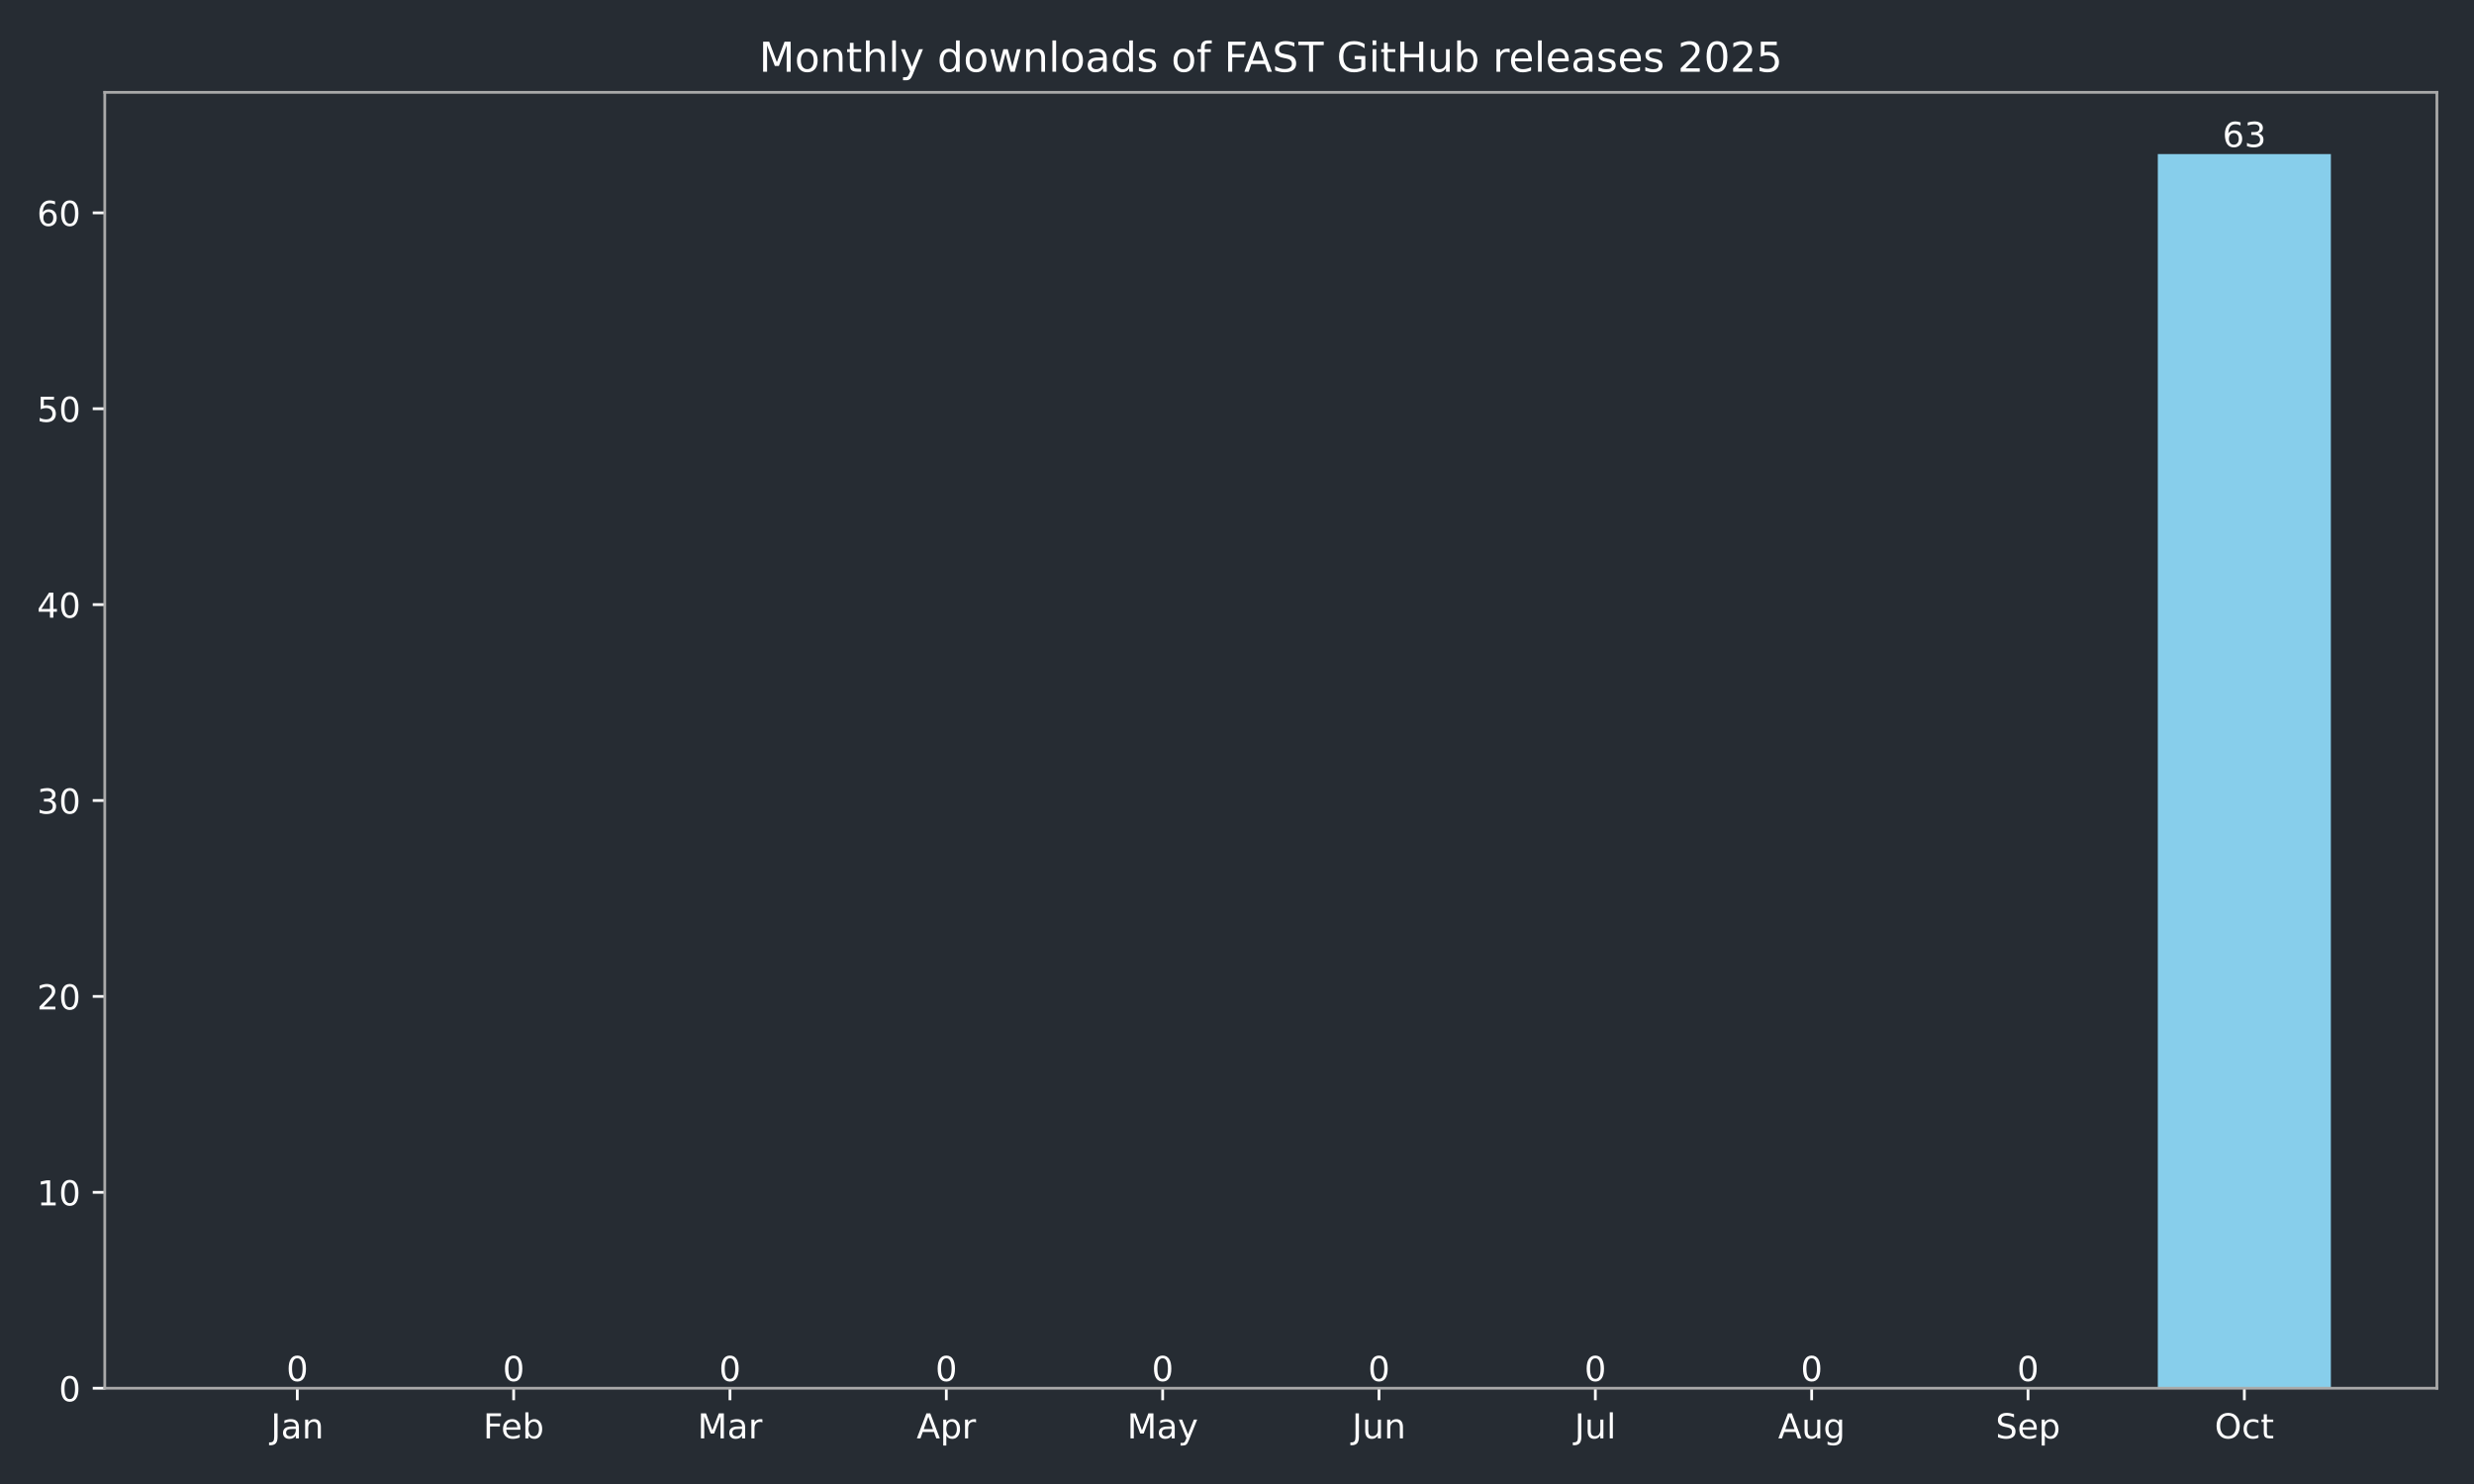
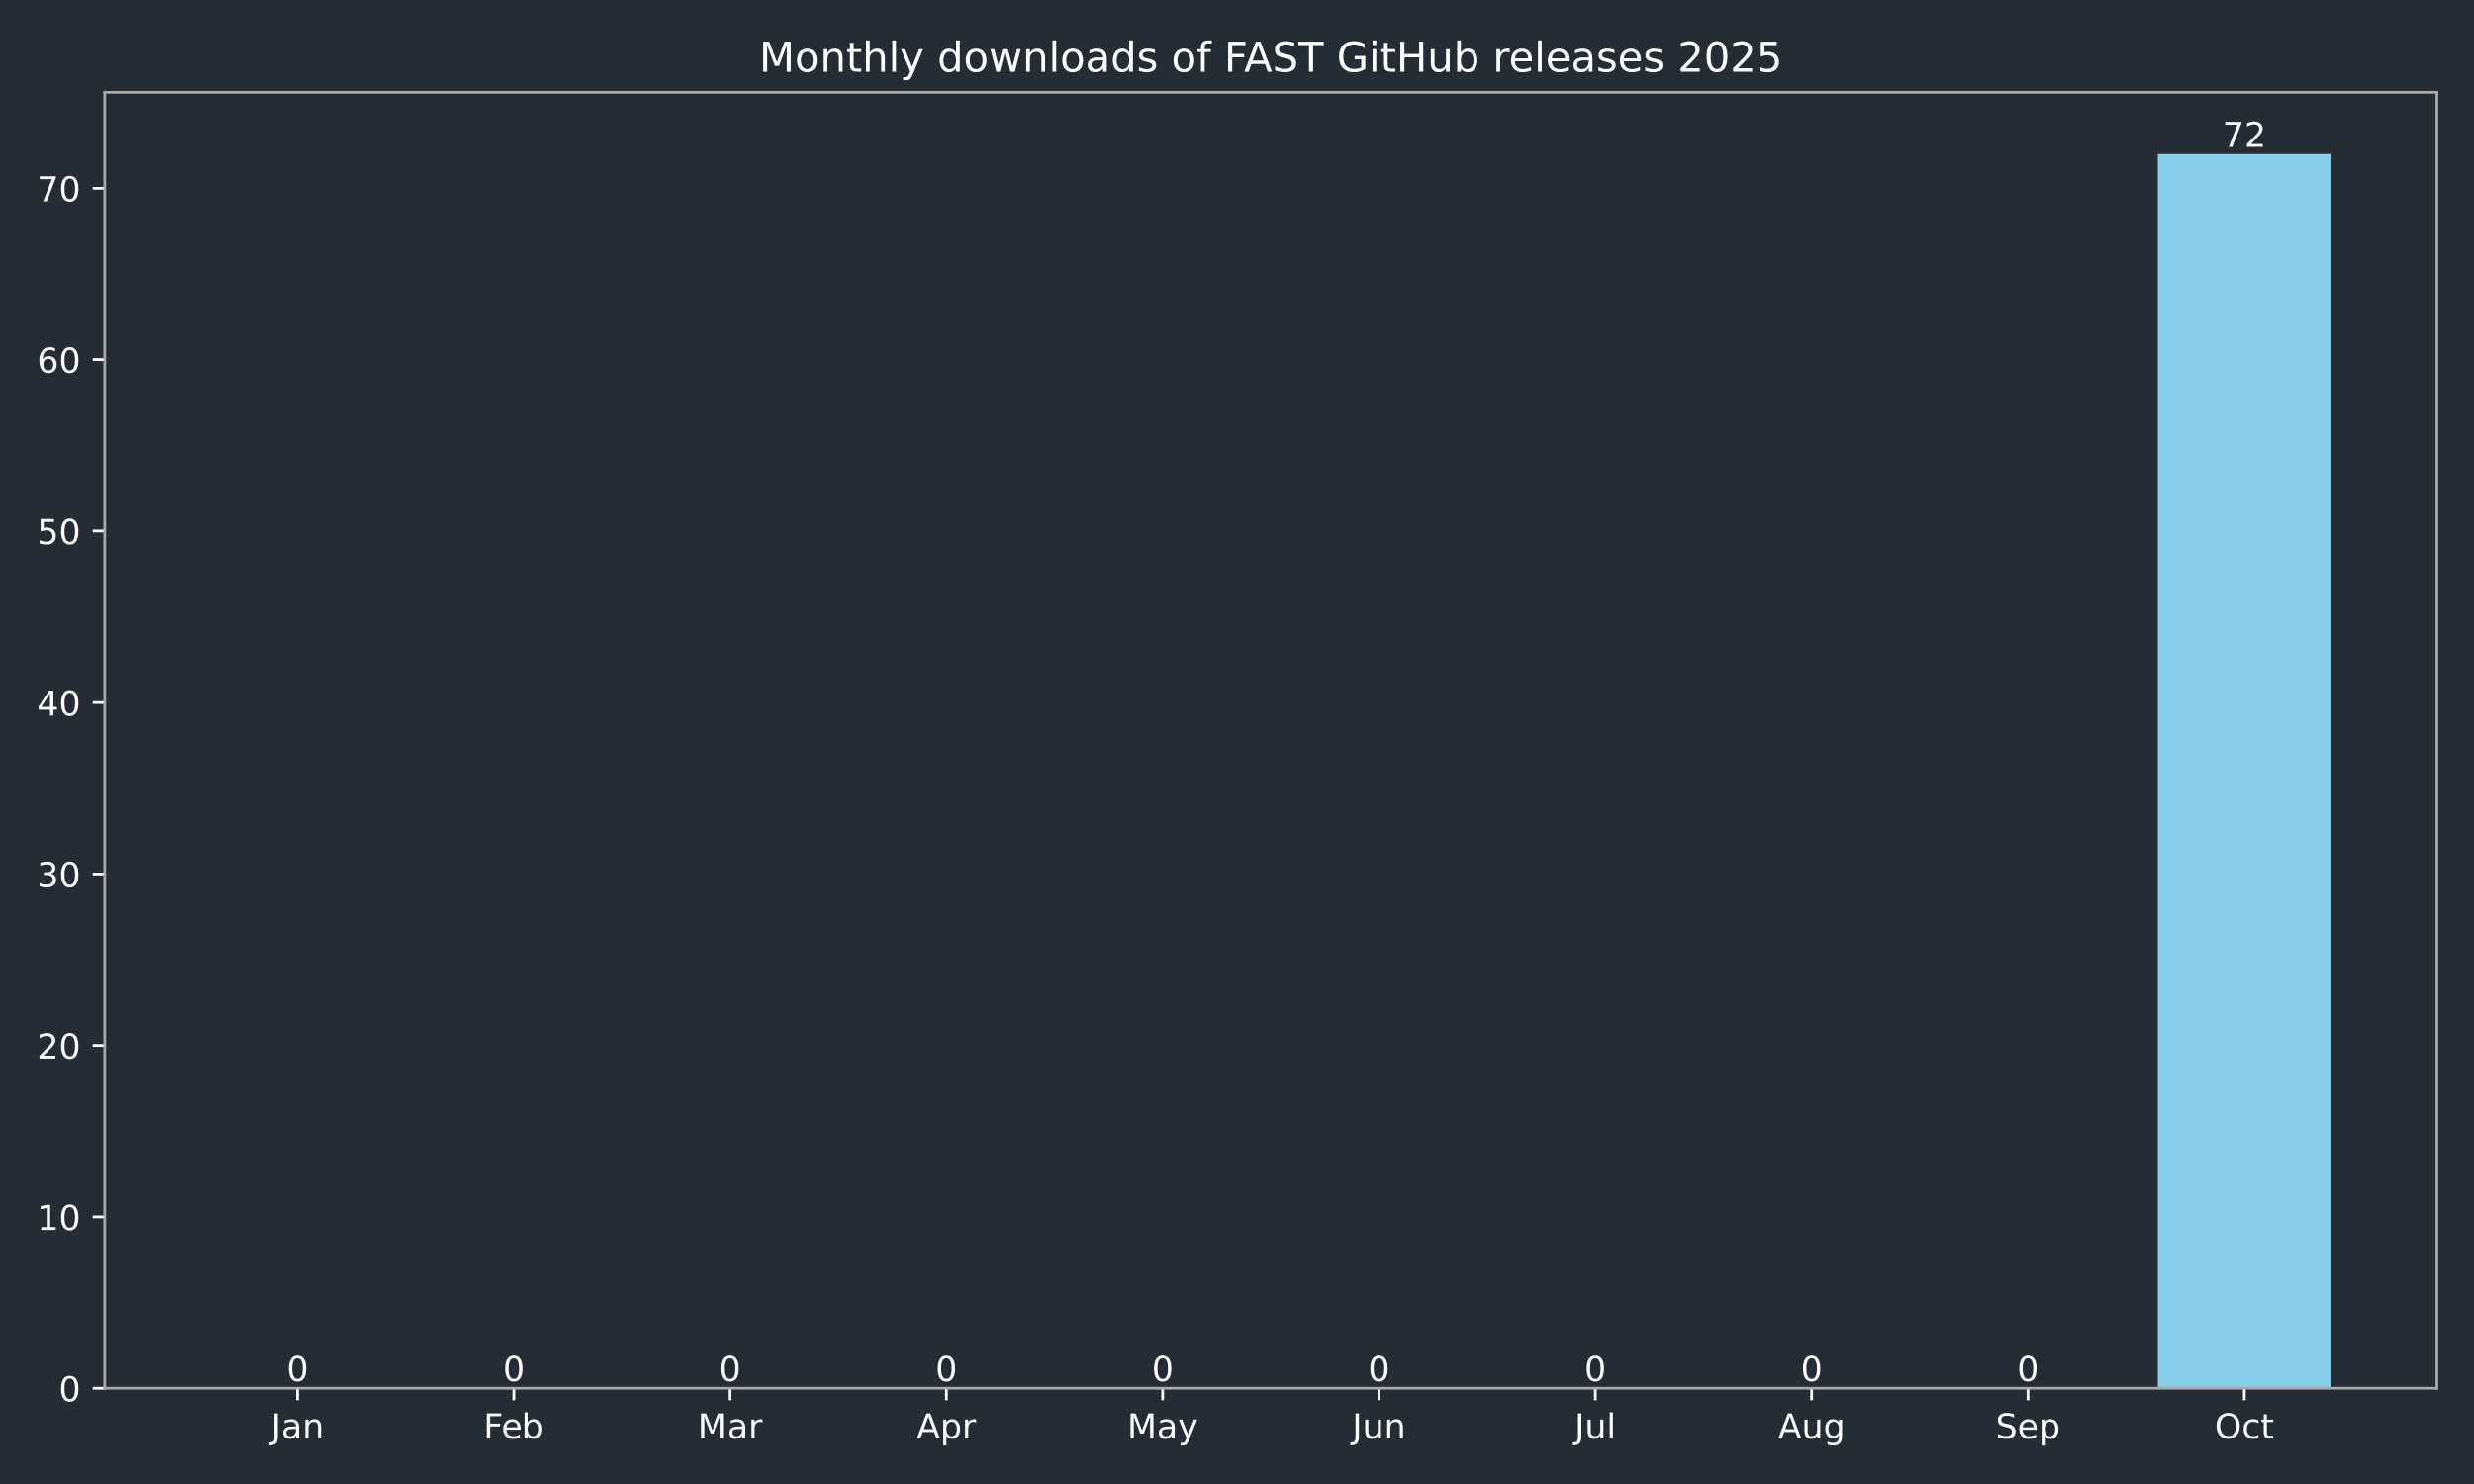
<svg xmlns="http://www.w3.org/2000/svg" xmlns:xlink="http://www.w3.org/1999/xlink" width="720pt" height="432pt" viewBox="0 0 720 432" version="1.1">
  <defs>
    <style type="text/css">*{stroke-linejoin: round; stroke-linecap: butt}</style>
  </defs>
  <g id="figure_1">
    <g id="patch_1">
      <path d="M 0 432  L 720 432  L 720 0  L 0 0  z " style="fill: #262c33" />
    </g>
    <g id="axes_1">
      <g id="patch_2">
        <path d="M 30.49 404.12  L 709.2 404.12  L 709.2 26.88  L 30.49 26.88  z " style="fill: #262c33" />
      </g>
      <g id="patch_3">
-         <path d="M 61.34 404.12  L 111.709 404.12  L 111.709 404.12  L 61.34 404.12  z " clip-path="url(#p7cb3ca4238)" style="fill: #87ceeb" />
+         <path d="M 61.34 404.12  L 111.709 404.12  L 111.709 404.12  L 61.34 404.12  z " clip-path="url(#p414957e534)" style="fill: #87ceeb" />
      </g>
      <g id="patch_4">
-         <path d="M 124.301 404.12  L 174.669 404.12  L 174.669 404.12  L 124.301 404.12  z " clip-path="url(#p7cb3ca4238)" style="fill: #87ceeb" />
+         <path d="M 124.301 404.12  L 174.669 404.12  L 174.669 404.12  L 124.301 404.12  z " clip-path="url(#p414957e534)" style="fill: #87ceeb" />
      </g>
      <g id="patch_5">
-         <path d="M 187.261 404.12  L 237.629 404.12  L 237.629 404.12  L 187.261 404.12  z " clip-path="url(#p7cb3ca4238)" style="fill: #87ceeb" />
+         <path d="M 187.261 404.12  L 237.629 404.12  L 237.629 404.12  L 187.261 404.12  z " clip-path="url(#p414957e534)" style="fill: #87ceeb" />
      </g>
      <g id="patch_6">
-         <path d="M 250.221 404.12  L 300.589 404.12  L 300.589 404.12  L 250.221 404.12  z " clip-path="url(#p7cb3ca4238)" style="fill: #87ceeb" />
+         <path d="M 250.221 404.12  L 300.589 404.12  L 300.589 404.12  L 250.221 404.12  z " clip-path="url(#p414957e534)" style="fill: #87ceeb" />
      </g>
      <g id="patch_7">
-         <path d="M 313.181 404.12  L 363.549 404.12  L 363.549 404.12  L 313.181 404.12  z " clip-path="url(#p7cb3ca4238)" style="fill: #87ceeb" />
+         <path d="M 313.181 404.12  L 363.549 404.12  L 363.549 404.12  L 313.181 404.12  z " clip-path="url(#p414957e534)" style="fill: #87ceeb" />
      </g>
      <g id="patch_8">
-         <path d="M 376.141 404.12  L 426.509 404.12  L 426.509 404.12  L 376.141 404.12  z " clip-path="url(#p7cb3ca4238)" style="fill: #87ceeb" />
+         <path d="M 376.141 404.12  L 426.509 404.12  L 426.509 404.12  L 376.141 404.12  z " clip-path="url(#p414957e534)" style="fill: #87ceeb" />
      </g>
      <g id="patch_9">
-         <path d="M 439.101 404.12  L 489.469 404.12  L 489.469 404.12  L 439.101 404.12  z " clip-path="url(#p7cb3ca4238)" style="fill: #87ceeb" />
+         <path d="M 439.101 404.12  L 489.469 404.12  L 489.469 404.12  L 439.101 404.12  z " clip-path="url(#p414957e534)" style="fill: #87ceeb" />
      </g>
      <g id="patch_10">
-         <path d="M 502.061 404.12  L 552.429 404.12  L 552.429 404.12  L 502.061 404.12  z " clip-path="url(#p7cb3ca4238)" style="fill: #87ceeb" />
+         <path d="M 502.061 404.12  L 552.429 404.12  L 552.429 404.12  L 502.061 404.12  z " clip-path="url(#p414957e534)" style="fill: #87ceeb" />
      </g>
      <g id="patch_11">
-         <path d="M 565.021 404.12  L 615.389 404.12  L 615.389 404.12  L 565.021 404.12  z " clip-path="url(#p7cb3ca4238)" style="fill: #87ceeb" />
+         <path d="M 565.021 404.12  L 615.389 404.12  L 615.389 404.12  L 565.021 404.12  z " clip-path="url(#p414957e534)" style="fill: #87ceeb" />
      </g>
      <g id="patch_12">
-         <path d="M 627.981 404.12  L 678.35 404.12  L 678.35 44.844  L 627.981 44.844  z " clip-path="url(#p7cb3ca4238)" style="fill: #87ceeb" />
+         <path d="M 627.981 404.12  L 678.35 404.12  L 678.35 44.844  L 627.981 44.844  z " clip-path="url(#p414957e534)" style="fill: #87ceeb" />
      </g>
      <g id="matplotlib.axis_1">
        <g id="xtick_1">
          <g id="line2d_1">
            <defs>
-               <path id="m3d202b14fe" d="M 0 0  L 0 3.5  " style="stroke: #ffffff; stroke-width: 0.8" />
+               <path id="mfac033f9d4" d="M 0 0  L 0 3.5  " style="stroke: #ffffff; stroke-width: 0.8" />
            </defs>
            <g>
-               <use xlink:href="#m3d202b14fe" x="86.524" y="404.12" style="fill: #ffffff; stroke: #ffffff; stroke-width: 0.8" />
+               <use xlink:href="#mfac033f9d4" x="86.524" y="404.12" style="fill: #ffffff; stroke: #ffffff; stroke-width: 0.8" />
            </g>
          </g>
          <g id="text_1">
            <g style="fill: #ffffff" transform="translate(78.81669 418.7184) scale(0.1 -0.1)">
              <defs>
                <path id="DejaVuSans-4a" d="M 628 4666  L 1259 4666  L 1259 325  Q 1259 -519 939 -900  Q 619 -1281 -91 -1281  L -331 -1281  L -331 -750  L -134 -750  Q 284 -750 456 -515  Q 628 -281 628 325  L 628 4666  z " transform="scale(0.015625)" />
                <path id="DejaVuSans-61" d="M 2194 1759  Q 1497 1759 1228 1600  Q 959 1441 959 1056  Q 959 750 1161 570  Q 1363 391 1709 391  Q 2188 391 2477 730  Q 2766 1069 2766 1631  L 2766 1759  L 2194 1759  z M 3341 1997  L 3341 0  L 2766 0  L 2766 531  Q 2569 213 2275 61  Q 1981 -91 1556 -91  Q 1019 -91 701 211  Q 384 513 384 1019  Q 384 1609 779 1909  Q 1175 2209 1959 2209  L 2766 2209  L 2766 2266  Q 2766 2663 2505 2880  Q 2244 3097 1772 3097  Q 1472 3097 1187 3025  Q 903 2953 641 2809  L 641 3341  Q 956 3463 1253 3523  Q 1550 3584 1831 3584  Q 2591 3584 2966 3190  Q 3341 2797 3341 1997  z " transform="scale(0.015625)" />
                <path id="DejaVuSans-6e" d="M 3513 2113  L 3513 0  L 2938 0  L 2938 2094  Q 2938 2591 2744 2837  Q 2550 3084 2163 3084  Q 1697 3084 1428 2787  Q 1159 2491 1159 1978  L 1159 0  L 581 0  L 581 3500  L 1159 3500  L 1159 2956  Q 1366 3272 1645 3428  Q 1925 3584 2291 3584  Q 2894 3584 3203 3211  Q 3513 2838 3513 2113  z " transform="scale(0.015625)" />
              </defs>
              <use xlink:href="#DejaVuSans-4a" />
              <use xlink:href="#DejaVuSans-61" transform="translate(29.49219 0)" />
              <use xlink:href="#DejaVuSans-6e" transform="translate(90.77148 0)" />
            </g>
          </g>
        </g>
        <g id="xtick_2">
          <g id="line2d_2">
            <g>
-               <use xlink:href="#m3d202b14fe" x="149.485" y="404.12" style="fill: #ffffff; stroke: #ffffff; stroke-width: 0.8" />
+               <use xlink:href="#mfac033f9d4" x="149.485" y="404.12" style="fill: #ffffff; stroke: #ffffff; stroke-width: 0.8" />
            </g>
          </g>
          <g id="text_2">
            <g style="fill: #ffffff" transform="translate(140.633 418.7184) scale(0.1 -0.1)">
              <defs>
                <path id="DejaVuSans-46" d="M 628 4666  L 3309 4666  L 3309 4134  L 1259 4134  L 1259 2759  L 3109 2759  L 3109 2228  L 1259 2228  L 1259 0  L 628 0  L 628 4666  z " transform="scale(0.015625)" />
                <path id="DejaVuSans-65" d="M 3597 1894  L 3597 1613  L 953 1613  Q 991 1019 1311 708  Q 1631 397 2203 397  Q 2534 397 2845 478  Q 3156 559 3463 722  L 3463 178  Q 3153 47 2828 -22  Q 2503 -91 2169 -91  Q 1331 -91 842 396  Q 353 884 353 1716  Q 353 2575 817 3079  Q 1281 3584 2069 3584  Q 2775 3584 3186 3129  Q 3597 2675 3597 1894  z M 3022 2063  Q 3016 2534 2758 2815  Q 2500 3097 2075 3097  Q 1594 3097 1305 2825  Q 1016 2553 972 2059  L 3022 2063  z " transform="scale(0.015625)" />
                <path id="DejaVuSans-62" d="M 3116 1747  Q 3116 2381 2855 2742  Q 2594 3103 2138 3103  Q 1681 3103 1420 2742  Q 1159 2381 1159 1747  Q 1159 1113 1420 752  Q 1681 391 2138 391  Q 2594 391 2855 752  Q 3116 1113 3116 1747  z M 1159 2969  Q 1341 3281 1617 3432  Q 1894 3584 2278 3584  Q 2916 3584 3314 3078  Q 3713 2572 3713 1747  Q 3713 922 3314 415  Q 2916 -91 2278 -91  Q 1894 -91 1617 61  Q 1341 213 1159 525  L 1159 0  L 581 0  L 581 4863  L 1159 4863  L 1159 2969  z " transform="scale(0.015625)" />
              </defs>
              <use xlink:href="#DejaVuSans-46" />
              <use xlink:href="#DejaVuSans-65" transform="translate(52.01953 0)" />
              <use xlink:href="#DejaVuSans-62" transform="translate(113.543 0)" />
            </g>
          </g>
        </g>
        <g id="xtick_3">
          <g id="line2d_3">
            <g>
-               <use xlink:href="#m3d202b14fe" x="212.445" y="404.12" style="fill: #ffffff; stroke: #ffffff; stroke-width: 0.8" />
+               <use xlink:href="#mfac033f9d4" x="212.445" y="404.12" style="fill: #ffffff; stroke: #ffffff; stroke-width: 0.8" />
            </g>
          </g>
          <g id="text_3">
            <g style="fill: #ffffff" transform="translate(203.0111 418.7184) scale(0.1 -0.1)">
              <defs>
                <path id="DejaVuSans-4d" d="M 628 4666  L 1569 4666  L 2759 1491  L 3956 4666  L 4897 4666  L 4897 0  L 4281 0  L 4281 4097  L 3078 897  L 2444 897  L 1241 4097  L 1241 0  L 628 0  L 628 4666  z " transform="scale(0.015625)" />
                <path id="DejaVuSans-72" d="M 2631 2963  Q 2534 3019 2420 3045  Q 2306 3072 2169 3072  Q 1681 3072 1420 2755  Q 1159 2438 1159 1844  L 1159 0  L 581 0  L 581 3500  L 1159 3500  L 1159 2956  Q 1341 3275 1631 3429  Q 1922 3584 2338 3584  Q 2397 3584 2469 3576  Q 2541 3569 2628 3553  L 2631 2963  z " transform="scale(0.015625)" />
              </defs>
              <use xlink:href="#DejaVuSans-4d" />
              <use xlink:href="#DejaVuSans-61" transform="translate(86.2793 0)" />
              <use xlink:href="#DejaVuSans-72" transform="translate(147.5586 0)" />
            </g>
          </g>
        </g>
        <g id="xtick_4">
          <g id="line2d_4">
            <g>
-               <use xlink:href="#m3d202b14fe" x="275.405" y="404.12" style="fill: #ffffff; stroke: #ffffff; stroke-width: 0.8" />
+               <use xlink:href="#mfac033f9d4" x="275.405" y="404.12" style="fill: #ffffff; stroke: #ffffff; stroke-width: 0.8" />
            </g>
          </g>
          <g id="text_4">
            <g style="fill: #ffffff" transform="translate(266.7548 418.7184) scale(0.1 -0.1)">
              <defs>
                <path id="DejaVuSans-41" d="M 2188 4044  L 1331 1722  L 3047 1722  L 2188 4044  z M 1831 4666  L 2547 4666  L 4325 0  L 3669 0  L 3244 1197  L 1141 1197  L 716 0  L 50 0  L 1831 4666  z " transform="scale(0.015625)" />
                <path id="DejaVuSans-70" d="M 1159 525  L 1159 -1331  L 581 -1331  L 581 3500  L 1159 3500  L 1159 2969  Q 1341 3281 1617 3432  Q 1894 3584 2278 3584  Q 2916 3584 3314 3078  Q 3713 2572 3713 1747  Q 3713 922 3314 415  Q 2916 -91 2278 -91  Q 1894 -91 1617 61  Q 1341 213 1159 525  z M 3116 1747  Q 3116 2381 2855 2742  Q 2594 3103 2138 3103  Q 1681 3103 1420 2742  Q 1159 2381 1159 1747  Q 1159 1113 1420 752  Q 1681 391 2138 391  Q 2594 391 2855 752  Q 3116 1113 3116 1747  z " transform="scale(0.015625)" />
              </defs>
              <use xlink:href="#DejaVuSans-41" />
              <use xlink:href="#DejaVuSans-70" transform="translate(68.4082 0)" />
              <use xlink:href="#DejaVuSans-72" transform="translate(131.8848 0)" />
            </g>
          </g>
        </g>
        <g id="xtick_5">
          <g id="line2d_5">
            <g>
-               <use xlink:href="#m3d202b14fe" x="338.365" y="404.12" style="fill: #ffffff; stroke: #ffffff; stroke-width: 0.8" />
+               <use xlink:href="#mfac033f9d4" x="338.365" y="404.12" style="fill: #ffffff; stroke: #ffffff; stroke-width: 0.8" />
            </g>
          </g>
          <g id="text_5">
            <g style="fill: #ffffff" transform="translate(328.0274 418.7184) scale(0.1 -0.1)">
              <defs>
                <path id="DejaVuSans-79" d="M 2059 -325  Q 1816 -950 1584 -1140  Q 1353 -1331 966 -1331  L 506 -1331  L 506 -850  L 844 -850  Q 1081 -850 1212 -737  Q 1344 -625 1503 -206  L 1606 56  L 191 3500  L 800 3500  L 1894 763  L 2988 3500  L 3597 3500  L 2059 -325  z " transform="scale(0.015625)" />
              </defs>
              <use xlink:href="#DejaVuSans-4d" />
              <use xlink:href="#DejaVuSans-61" transform="translate(86.2793 0)" />
              <use xlink:href="#DejaVuSans-79" transform="translate(147.5586 0)" />
            </g>
          </g>
        </g>
        <g id="xtick_6">
          <g id="line2d_6">
            <g>
-               <use xlink:href="#m3d202b14fe" x="401.325" y="404.12" style="fill: #ffffff; stroke: #ffffff; stroke-width: 0.8" />
+               <use xlink:href="#mfac033f9d4" x="401.325" y="404.12" style="fill: #ffffff; stroke: #ffffff; stroke-width: 0.8" />
            </g>
          </g>
          <g id="text_6">
            <g style="fill: #ffffff" transform="translate(393.5126 418.7184) scale(0.1 -0.1)">
              <defs>
                <path id="DejaVuSans-75" d="M 544 1381  L 544 3500  L 1119 3500  L 1119 1403  Q 1119 906 1312 657  Q 1506 409 1894 409  Q 2359 409 2629 706  Q 2900 1003 2900 1516  L 2900 3500  L 3475 3500  L 3475 0  L 2900 0  L 2900 538  Q 2691 219 2414 64  Q 2138 -91 1772 -91  Q 1169 -91 856 284  Q 544 659 544 1381  z M 1991 3584  L 1991 3584  z " transform="scale(0.015625)" />
              </defs>
              <use xlink:href="#DejaVuSans-4a" />
              <use xlink:href="#DejaVuSans-75" transform="translate(29.49219 0)" />
              <use xlink:href="#DejaVuSans-6e" transform="translate(92.87109 0)" />
            </g>
          </g>
        </g>
        <g id="xtick_7">
          <g id="line2d_7">
            <g>
-               <use xlink:href="#m3d202b14fe" x="464.285" y="404.12" style="fill: #ffffff; stroke: #ffffff; stroke-width: 0.8" />
+               <use xlink:href="#mfac033f9d4" x="464.285" y="404.12" style="fill: #ffffff; stroke: #ffffff; stroke-width: 0.8" />
            </g>
          </g>
          <g id="text_7">
            <g style="fill: #ffffff" transform="translate(458.2524 418.7184) scale(0.1 -0.1)">
              <defs>
                <path id="DejaVuSans-6c" d="M 603 4863  L 1178 4863  L 1178 0  L 603 0  L 603 4863  z " transform="scale(0.015625)" />
              </defs>
              <use xlink:href="#DejaVuSans-4a" />
              <use xlink:href="#DejaVuSans-75" transform="translate(29.49219 0)" />
              <use xlink:href="#DejaVuSans-6c" transform="translate(92.87109 0)" />
            </g>
          </g>
        </g>
        <g id="xtick_8">
          <g id="line2d_8">
            <g>
-               <use xlink:href="#m3d202b14fe" x="527.245" y="404.12" style="fill: #ffffff; stroke: #ffffff; stroke-width: 0.8" />
+               <use xlink:href="#mfac033f9d4" x="527.245" y="404.12" style="fill: #ffffff; stroke: #ffffff; stroke-width: 0.8" />
            </g>
          </g>
          <g id="text_8">
            <g style="fill: #ffffff" transform="translate(517.482 418.7184) scale(0.1 -0.1)">
              <defs>
                <path id="DejaVuSans-67" d="M 2906 1791  Q 2906 2416 2648 2759  Q 2391 3103 1925 3103  Q 1463 3103 1205 2759  Q 947 2416 947 1791  Q 947 1169 1205 825  Q 1463 481 1925 481  Q 2391 481 2648 825  Q 2906 1169 2906 1791  z M 3481 434  Q 3481 -459 3084 -895  Q 2688 -1331 1869 -1331  Q 1566 -1331 1297 -1286  Q 1028 -1241 775 -1147  L 775 -588  Q 1028 -725 1275 -790  Q 1522 -856 1778 -856  Q 2344 -856 2625 -561  Q 2906 -266 2906 331  L 2906 616  Q 2728 306 2450 153  Q 2172 0 1784 0  Q 1141 0 747 490  Q 353 981 353 1791  Q 353 2603 747 3093  Q 1141 3584 1784 3584  Q 2172 3584 2450 3431  Q 2728 3278 2906 2969  L 2906 3500  L 3481 3500  L 3481 434  z " transform="scale(0.015625)" />
              </defs>
              <use xlink:href="#DejaVuSans-41" />
              <use xlink:href="#DejaVuSans-75" transform="translate(68.4082 0)" />
              <use xlink:href="#DejaVuSans-67" transform="translate(131.7871 0)" />
            </g>
          </g>
        </g>
        <g id="xtick_9">
          <g id="line2d_9">
            <g>
-               <use xlink:href="#m3d202b14fe" x="590.205" y="404.12" style="fill: #ffffff; stroke: #ffffff; stroke-width: 0.8" />
+               <use xlink:href="#mfac033f9d4" x="590.205" y="404.12" style="fill: #ffffff; stroke: #ffffff; stroke-width: 0.8" />
            </g>
          </g>
          <g id="text_9">
            <g style="fill: #ffffff" transform="translate(580.7804 418.7184) scale(0.1 -0.1)">
              <defs>
                <path id="DejaVuSans-53" d="M 3425 4513  L 3425 3897  Q 3066 4069 2747 4153  Q 2428 4238 2131 4238  Q 1616 4238 1336 4038  Q 1056 3838 1056 3469  Q 1056 3159 1242 3001  Q 1428 2844 1947 2747  L 2328 2669  Q 3034 2534 3370 2195  Q 3706 1856 3706 1288  Q 3706 609 3251 259  Q 2797 -91 1919 -91  Q 1588 -91 1214 -16  Q 841 59 441 206  L 441 856  Q 825 641 1194 531  Q 1563 422 1919 422  Q 2459 422 2753 634  Q 3047 847 3047 1241  Q 3047 1584 2836 1778  Q 2625 1972 2144 2069  L 1759 2144  Q 1053 2284 737 2584  Q 422 2884 422 3419  Q 422 4038 858 4394  Q 1294 4750 2059 4750  Q 2388 4750 2728 4690  Q 3069 4631 3425 4513  z " transform="scale(0.015625)" />
              </defs>
              <use xlink:href="#DejaVuSans-53" />
              <use xlink:href="#DejaVuSans-65" transform="translate(63.47656 0)" />
              <use xlink:href="#DejaVuSans-70" transform="translate(125 0)" />
            </g>
          </g>
        </g>
        <g id="xtick_10">
          <g id="line2d_10">
            <g>
-               <use xlink:href="#m3d202b14fe" x="653.166" y="404.12" style="fill: #ffffff; stroke: #ffffff; stroke-width: 0.8" />
+               <use xlink:href="#mfac033f9d4" x="653.166" y="404.12" style="fill: #ffffff; stroke: #ffffff; stroke-width: 0.8" />
            </g>
          </g>
          <g id="text_10">
            <g style="fill: #ffffff" transform="translate(644.5202 418.7184) scale(0.1 -0.1)">
              <defs>
                <path id="DejaVuSans-4f" d="M 2522 4238  Q 1834 4238 1429 3725  Q 1025 3213 1025 2328  Q 1025 1447 1429 934  Q 1834 422 2522 422  Q 3209 422 3611 934  Q 4013 1447 4013 2328  Q 4013 3213 3611 3725  Q 3209 4238 2522 4238  z M 2522 4750  Q 3503 4750 4090 4092  Q 4678 3434 4678 2328  Q 4678 1225 4090 567  Q 3503 -91 2522 -91  Q 1538 -91 948 565  Q 359 1222 359 2328  Q 359 3434 948 4092  Q 1538 4750 2522 4750  z " transform="scale(0.015625)" />
                <path id="DejaVuSans-63" d="M 3122 3366  L 3122 2828  Q 2878 2963 2633 3030  Q 2388 3097 2138 3097  Q 1578 3097 1268 2742  Q 959 2388 959 1747  Q 959 1106 1268 751  Q 1578 397 2138 397  Q 2388 397 2633 464  Q 2878 531 3122 666  L 3122 134  Q 2881 22 2623 -34  Q 2366 -91 2075 -91  Q 1284 -91 818 406  Q 353 903 353 1747  Q 353 2603 823 3093  Q 1294 3584 2113 3584  Q 2378 3584 2631 3529  Q 2884 3475 3122 3366  z " transform="scale(0.015625)" />
                <path id="DejaVuSans-74" d="M 1172 4494  L 1172 3500  L 2356 3500  L 2356 3053  L 1172 3053  L 1172 1153  Q 1172 725 1289 603  Q 1406 481 1766 481  L 2356 481  L 2356 0  L 1766 0  Q 1100 0 847 248  Q 594 497 594 1153  L 594 3053  L 172 3053  L 172 3500  L 594 3500  L 594 4494  L 1172 4494  z " transform="scale(0.015625)" />
              </defs>
              <use xlink:href="#DejaVuSans-4f" />
              <use xlink:href="#DejaVuSans-63" transform="translate(78.71094 0)" />
              <use xlink:href="#DejaVuSans-74" transform="translate(133.6914 0)" />
            </g>
          </g>
        </g>
      </g>
      <g id="matplotlib.axis_2">
        <g id="ytick_1">
          <g id="line2d_11">
            <defs>
-               <path id="mef26a4e914" d="M 0 0  L -3.5 0  " style="stroke: #ffffff; stroke-width: 0.8" />
+               <path id="maaeaff30e4" d="M 0 0  L -3.5 0  " style="stroke: #ffffff; stroke-width: 0.8" />
            </defs>
            <g>
-               <use xlink:href="#mef26a4e914" x="30.49" y="404.12" style="fill: #ffffff; stroke: #ffffff; stroke-width: 0.8" />
+               <use xlink:href="#maaeaff30e4" x="30.49" y="404.12" style="fill: #ffffff; stroke: #ffffff; stroke-width: 0.8" />
            </g>
          </g>
          <g id="text_11">
            <g style="fill: #ffffff" transform="translate(17.1275 407.9192) scale(0.1 -0.1)">
              <defs>
                <path id="DejaVuSans-30" d="M 2034 4250  Q 1547 4250 1301 3770  Q 1056 3291 1056 2328  Q 1056 1369 1301 889  Q 1547 409 2034 409  Q 2525 409 2770 889  Q 3016 1369 3016 2328  Q 3016 3291 2770 3770  Q 2525 4250 2034 4250  z M 2034 4750  Q 2819 4750 3233 4129  Q 3647 3509 3647 2328  Q 3647 1150 3233 529  Q 2819 -91 2034 -91  Q 1250 -91 836 529  Q 422 1150 422 2328  Q 422 3509 836 4129  Q 1250 4750 2034 4750  z " transform="scale(0.015625)" />
              </defs>
              <use xlink:href="#DejaVuSans-30" />
            </g>
          </g>
        </g>
        <g id="ytick_2">
          <g id="line2d_12">
            <g>
-               <use xlink:href="#mef26a4e914" x="30.49" y="347.092" style="fill: #ffffff; stroke: #ffffff; stroke-width: 0.8" />
+               <use xlink:href="#maaeaff30e4" x="30.49" y="354.221" style="fill: #ffffff; stroke: #ffffff; stroke-width: 0.8" />
            </g>
          </g>
          <g id="text_12">
-             <g style="fill: #ffffff" transform="translate(10.765 350.8913) scale(0.1 -0.1)">
+             <g style="fill: #ffffff" transform="translate(10.765 358.0197) scale(0.1 -0.1)">
              <defs>
                <path id="DejaVuSans-31" d="M 794 531  L 1825 531  L 1825 4091  L 703 3866  L 703 4441  L 1819 4666  L 2450 4666  L 2450 531  L 3481 531  L 3481 0  L 794 0  L 794 531  z " transform="scale(0.015625)" />
              </defs>
              <use xlink:href="#DejaVuSans-31" />
              <use xlink:href="#DejaVuSans-30" transform="translate(63.62305 0)" />
            </g>
          </g>
        </g>
        <g id="ytick_3">
          <g id="line2d_13">
            <g>
-               <use xlink:href="#mef26a4e914" x="30.49" y="290.064" style="fill: #ffffff; stroke: #ffffff; stroke-width: 0.8" />
+               <use xlink:href="#maaeaff30e4" x="30.49" y="304.321" style="fill: #ffffff; stroke: #ffffff; stroke-width: 0.8" />
            </g>
          </g>
          <g id="text_13">
-             <g style="fill: #ffffff" transform="translate(10.765 293.8633) scale(0.1 -0.1)">
+             <g style="fill: #ffffff" transform="translate(10.765 308.1203) scale(0.1 -0.1)">
              <defs>
                <path id="DejaVuSans-32" d="M 1228 531  L 3431 531  L 3431 0  L 469 0  L 469 531  Q 828 903 1448 1529  Q 2069 2156 2228 2338  Q 2531 2678 2651 2914  Q 2772 3150 2772 3378  Q 2772 3750 2511 3984  Q 2250 4219 1831 4219  Q 1534 4219 1204 4116  Q 875 4013 500 3803  L 500 4441  Q 881 4594 1212 4672  Q 1544 4750 1819 4750  Q 2544 4750 2975 4387  Q 3406 4025 3406 3419  Q 3406 3131 3298 2873  Q 3191 2616 2906 2266  Q 2828 2175 2409 1742  Q 1991 1309 1228 531  z " transform="scale(0.015625)" />
              </defs>
              <use xlink:href="#DejaVuSans-32" />
              <use xlink:href="#DejaVuSans-30" transform="translate(63.62305 0)" />
            </g>
          </g>
        </g>
        <g id="ytick_4">
          <g id="line2d_14">
            <g>
-               <use xlink:href="#mef26a4e914" x="30.49" y="233.036" style="fill: #ffffff; stroke: #ffffff; stroke-width: 0.8" />
+               <use xlink:href="#maaeaff30e4" x="30.49" y="254.422" style="fill: #ffffff; stroke: #ffffff; stroke-width: 0.8" />
            </g>
          </g>
          <g id="text_14">
-             <g style="fill: #ffffff" transform="translate(10.765 236.8353) scale(0.1 -0.1)">
+             <g style="fill: #ffffff" transform="translate(10.765 258.2208) scale(0.1 -0.1)">
              <defs>
                <path id="DejaVuSans-33" d="M 2597 2516  Q 3050 2419 3304 2112  Q 3559 1806 3559 1356  Q 3559 666 3084 287  Q 2609 -91 1734 -91  Q 1441 -91 1130 -33  Q 819 25 488 141  L 488 750  Q 750 597 1062 519  Q 1375 441 1716 441  Q 2309 441 2620 675  Q 2931 909 2931 1356  Q 2931 1769 2642 2001  Q 2353 2234 1838 2234  L 1294 2234  L 1294 2753  L 1863 2753  Q 2328 2753 2575 2939  Q 2822 3125 2822 3475  Q 2822 3834 2567 4026  Q 2313 4219 1838 4219  Q 1578 4219 1281 4162  Q 984 4106 628 3988  L 628 4550  Q 988 4650 1302 4700  Q 1616 4750 1894 4750  Q 2613 4750 3031 4423  Q 3450 4097 3450 3541  Q 3450 3153 3228 2886  Q 3006 2619 2597 2516  z " transform="scale(0.015625)" />
              </defs>
              <use xlink:href="#DejaVuSans-33" />
              <use xlink:href="#DejaVuSans-30" transform="translate(63.62305 0)" />
            </g>
          </g>
        </g>
        <g id="ytick_5">
          <g id="line2d_15">
            <g>
-               <use xlink:href="#mef26a4e914" x="30.49" y="176.008" style="fill: #ffffff; stroke: #ffffff; stroke-width: 0.8" />
+               <use xlink:href="#maaeaff30e4" x="30.49" y="204.522" style="fill: #ffffff; stroke: #ffffff; stroke-width: 0.8" />
            </g>
          </g>
          <g id="text_15">
-             <g style="fill: #ffffff" transform="translate(10.765 179.8074) scale(0.1 -0.1)">
+             <g style="fill: #ffffff" transform="translate(10.765 208.3213) scale(0.1 -0.1)">
              <defs>
                <path id="DejaVuSans-34" d="M 2419 4116  L 825 1625  L 2419 1625  L 2419 4116  z M 2253 4666  L 3047 4666  L 3047 1625  L 3713 1625  L 3713 1100  L 3047 1100  L 3047 0  L 2419 0  L 2419 1100  L 313 1100  L 313 1709  L 2253 4666  z " transform="scale(0.015625)" />
              </defs>
              <use xlink:href="#DejaVuSans-34" />
              <use xlink:href="#DejaVuSans-30" transform="translate(63.62305 0)" />
            </g>
          </g>
        </g>
        <g id="ytick_6">
          <g id="line2d_16">
            <g>
-               <use xlink:href="#mef26a4e914" x="30.49" y="118.98" style="fill: #ffffff; stroke: #ffffff; stroke-width: 0.8" />
+               <use xlink:href="#maaeaff30e4" x="30.49" y="154.623" style="fill: #ffffff; stroke: #ffffff; stroke-width: 0.8" />
            </g>
          </g>
          <g id="text_16">
-             <g style="fill: #ffffff" transform="translate(10.765 122.7794) scale(0.1 -0.1)">
+             <g style="fill: #ffffff" transform="translate(10.765 158.4219) scale(0.1 -0.1)">
              <defs>
                <path id="DejaVuSans-35" d="M 691 4666  L 3169 4666  L 3169 4134  L 1269 4134  L 1269 2991  Q 1406 3038 1543 3061  Q 1681 3084 1819 3084  Q 2600 3084 3056 2656  Q 3513 2228 3513 1497  Q 3513 744 3044 326  Q 2575 -91 1722 -91  Q 1428 -91 1123 -41  Q 819 9 494 109  L 494 744  Q 775 591 1075 516  Q 1375 441 1709 441  Q 2250 441 2565 725  Q 2881 1009 2881 1497  Q 2881 1984 2565 2268  Q 2250 2553 1709 2553  Q 1456 2553 1204 2497  Q 953 2441 691 2322  L 691 4666  z " transform="scale(0.015625)" />
              </defs>
              <use xlink:href="#DejaVuSans-35" />
              <use xlink:href="#DejaVuSans-30" transform="translate(63.62305 0)" />
            </g>
          </g>
        </g>
        <g id="ytick_7">
          <g id="line2d_17">
            <g>
-               <use xlink:href="#mef26a4e914" x="30.49" y="61.952" style="fill: #ffffff; stroke: #ffffff; stroke-width: 0.8" />
+               <use xlink:href="#maaeaff30e4" x="30.49" y="104.723" style="fill: #ffffff; stroke: #ffffff; stroke-width: 0.8" />
            </g>
          </g>
          <g id="text_17">
-             <g style="fill: #ffffff" transform="translate(10.765 65.75142) scale(0.1 -0.1)">
+             <g style="fill: #ffffff" transform="translate(10.765 108.5224) scale(0.1 -0.1)">
              <defs>
                <path id="DejaVuSans-36" d="M 2113 2584  Q 1688 2584 1439 2293  Q 1191 2003 1191 1497  Q 1191 994 1439 701  Q 1688 409 2113 409  Q 2538 409 2786 701  Q 3034 994 3034 1497  Q 3034 2003 2786 2293  Q 2538 2584 2113 2584  z M 3366 4563  L 3366 3988  Q 3128 4100 2886 4159  Q 2644 4219 2406 4219  Q 1781 4219 1451 3797  Q 1122 3375 1075 2522  Q 1259 2794 1537 2939  Q 1816 3084 2150 3084  Q 2853 3084 3261 2657  Q 3669 2231 3669 1497  Q 3669 778 3244 343  Q 2819 -91 2113 -91  Q 1303 -91 875 529  Q 447 1150 447 2328  Q 447 3434 972 4092  Q 1497 4750 2381 4750  Q 2619 4750 2861 4703  Q 3103 4656 3366 4563  z " transform="scale(0.015625)" />
              </defs>
              <use xlink:href="#DejaVuSans-36" />
+               <use xlink:href="#DejaVuSans-30" transform="translate(63.62305 0)" />
+             </g>
+           </g>
+         </g>
+         <g id="ytick_8">
+           <g id="line2d_18">
+             <g>
+               <use xlink:href="#maaeaff30e4" x="30.49" y="54.824" style="fill: #ffffff; stroke: #ffffff; stroke-width: 0.8" />
+             </g>
+           </g>
+           <g id="text_18">
+             <g style="fill: #ffffff" transform="translate(10.765 58.62292) scale(0.1 -0.1)">
+               <defs>
+                 <path id="DejaVuSans-37" d="M 525 4666  L 3525 4666  L 3525 4397  L 1831 0  L 1172 0  L 2766 4134  L 525 4134  L 525 4666  z " transform="scale(0.015625)" />
+               </defs>
+               <use xlink:href="#DejaVuSans-37" />
              <use xlink:href="#DejaVuSans-30" transform="translate(63.62305 0)" />
            </g>
          </g>
        </g>
      </g>
      <g id="patch_13">
        <path d="M 30.49 404.12  L 30.49 26.88  " style="fill: none; stroke: #a9a9a9; stroke-width: 0.8; stroke-linejoin: miter; stroke-linecap: square" />
      </g>
      <g id="patch_14">
        <path d="M 709.2 404.12  L 709.2 26.88  " style="fill: none; stroke: #a9a9a9; stroke-width: 0.8; stroke-linejoin: miter; stroke-linecap: square" />
      </g>
      <g id="patch_15">
        <path d="M 30.49 404.12  L 709.2 404.12  " style="fill: none; stroke: #a9a9a9; stroke-width: 0.8; stroke-linejoin: miter; stroke-linecap: square" />
      </g>
      <g id="patch_16">
        <path d="M 30.49 26.88  L 709.2 26.88  " style="fill: none; stroke: #a9a9a9; stroke-width: 0.8; stroke-linejoin: miter; stroke-linecap: square" />
      </g>
-       <g id="text_18">
+       <g id="text_19">
        <g style="fill: #ffffff" transform="translate(83.34325 402.0403) scale(0.1 -0.1)">
          <use xlink:href="#DejaVuSans-30" />
        </g>
      </g>
-       <g id="text_19">
+       <g id="text_20">
        <g style="fill: #ffffff" transform="translate(146.3034 402.0403) scale(0.1 -0.1)">
          <use xlink:href="#DejaVuSans-30" />
        </g>
      </g>
-       <g id="text_20">
+       <g id="text_21">
        <g style="fill: #ffffff" transform="translate(209.2635 402.0403) scale(0.1 -0.1)">
          <use xlink:href="#DejaVuSans-30" />
        </g>
      </g>
-       <g id="text_21">
+       <g id="text_22">
        <g style="fill: #ffffff" transform="translate(272.2236 402.0403) scale(0.1 -0.1)">
          <use xlink:href="#DejaVuSans-30" />
        </g>
      </g>
-       <g id="text_22">
+       <g id="text_23">
        <g style="fill: #ffffff" transform="translate(335.1837 402.0403) scale(0.1 -0.1)">
          <use xlink:href="#DejaVuSans-30" />
        </g>
      </g>
-       <g id="text_23">
+       <g id="text_24">
        <g style="fill: #ffffff" transform="translate(398.1438 402.0403) scale(0.1 -0.1)">
          <use xlink:href="#DejaVuSans-30" />
        </g>
      </g>
-       <g id="text_24">
+       <g id="text_25">
        <g style="fill: #ffffff" transform="translate(461.1039 402.0403) scale(0.1 -0.1)">
          <use xlink:href="#DejaVuSans-30" />
        </g>
      </g>
-       <g id="text_25">
+       <g id="text_26">
        <g style="fill: #ffffff" transform="translate(524.064 402.0403) scale(0.1 -0.1)">
          <use xlink:href="#DejaVuSans-30" />
        </g>
      </g>
-       <g id="text_26">
+       <g id="text_27">
        <g style="fill: #ffffff" transform="translate(587.0241 402.0403) scale(0.1 -0.1)">
          <use xlink:href="#DejaVuSans-30" />
        </g>
      </g>
-       <g id="text_27">
+       <g id="text_28">
        <g style="fill: #ffffff" transform="translate(646.803 42.76412) scale(0.1 -0.1)">
-           <use xlink:href="#DejaVuSans-36" />
-           <use xlink:href="#DejaVuSans-33" transform="translate(63.62305 0)" />
-         </g>
-       </g>
-       <g id="text_28">
+           <use xlink:href="#DejaVuSans-37" />
+           <use xlink:href="#DejaVuSans-32" transform="translate(63.62305 0)" />
+         </g>
+       </g>
+       <g id="text_29">
        <g style="fill: #ffffff" transform="translate(220.9119 20.88) scale(0.12 -0.12)">
          <defs>
            <path id="DejaVuSans-6f" d="M 1959 3097  Q 1497 3097 1228 2736  Q 959 2375 959 1747  Q 959 1119 1226 758  Q 1494 397 1959 397  Q 2419 397 2687 759  Q 2956 1122 2956 1747  Q 2956 2369 2687 2733  Q 2419 3097 1959 3097  z M 1959 3584  Q 2709 3584 3137 3096  Q 3566 2609 3566 1747  Q 3566 888 3137 398  Q 2709 -91 1959 -91  Q 1206 -91 779 398  Q 353 888 353 1747  Q 353 2609 779 3096  Q 1206 3584 1959 3584  z " transform="scale(0.015625)" />
            <path id="DejaVuSans-68" d="M 3513 2113  L 3513 0  L 2938 0  L 2938 2094  Q 2938 2591 2744 2837  Q 2550 3084 2163 3084  Q 1697 3084 1428 2787  Q 1159 2491 1159 1978  L 1159 0  L 581 0  L 581 4863  L 1159 4863  L 1159 2956  Q 1366 3272 1645 3428  Q 1925 3584 2291 3584  Q 2894 3584 3203 3211  Q 3513 2838 3513 2113  z " transform="scale(0.015625)" />
            <path id="DejaVuSans-20" transform="scale(0.015625)" />
            <path id="DejaVuSans-64" d="M 2906 2969  L 2906 4863  L 3481 4863  L 3481 0  L 2906 0  L 2906 525  Q 2725 213 2448 61  Q 2172 -91 1784 -91  Q 1150 -91 751 415  Q 353 922 353 1747  Q 353 2572 751 3078  Q 1150 3584 1784 3584  Q 2172 3584 2448 3432  Q 2725 3281 2906 2969  z M 947 1747  Q 947 1113 1208 752  Q 1469 391 1925 391  Q 2381 391 2643 752  Q 2906 1113 2906 1747  Q 2906 2381 2643 2742  Q 2381 3103 1925 3103  Q 1469 3103 1208 2742  Q 947 2381 947 1747  z " transform="scale(0.015625)" />
            <path id="DejaVuSans-77" d="M 269 3500  L 844 3500  L 1563 769  L 2278 3500  L 2956 3500  L 3675 769  L 4391 3500  L 4966 3500  L 4050 0  L 3372 0  L 2619 2869  L 1863 0  L 1184 0  L 269 3500  z " transform="scale(0.015625)" />
            <path id="DejaVuSans-73" d="M 2834 3397  L 2834 2853  Q 2591 2978 2328 3040  Q 2066 3103 1784 3103  Q 1356 3103 1142 2972  Q 928 2841 928 2578  Q 928 2378 1081 2264  Q 1234 2150 1697 2047  L 1894 2003  Q 2506 1872 2764 1633  Q 3022 1394 3022 966  Q 3022 478 2636 193  Q 2250 -91 1575 -91  Q 1294 -91 989 -36  Q 684 19 347 128  L 347 722  Q 666 556 975 473  Q 1284 391 1588 391  Q 1994 391 2212 530  Q 2431 669 2431 922  Q 2431 1156 2273 1281  Q 2116 1406 1581 1522  L 1381 1569  Q 847 1681 609 1914  Q 372 2147 372 2553  Q 372 3047 722 3315  Q 1072 3584 1716 3584  Q 2034 3584 2315 3537  Q 2597 3491 2834 3397  z " transform="scale(0.015625)" />
            <path id="DejaVuSans-66" d="M 2375 4863  L 2375 4384  L 1825 4384  Q 1516 4384 1395 4259  Q 1275 4134 1275 3809  L 1275 3500  L 2222 3500  L 2222 3053  L 1275 3053  L 1275 0  L 697 0  L 697 3053  L 147 3053  L 147 3500  L 697 3500  L 697 3744  Q 697 4328 969 4595  Q 1241 4863 1831 4863  L 2375 4863  z " transform="scale(0.015625)" />
            <path id="DejaVuSans-54" d="M -19 4666  L 3928 4666  L 3928 4134  L 2272 4134  L 2272 0  L 1638 0  L 1638 4134  L -19 4134  L -19 4666  z " transform="scale(0.015625)" />
            <path id="DejaVuSans-47" d="M 3809 666  L 3809 1919  L 2778 1919  L 2778 2438  L 4434 2438  L 4434 434  Q 4069 175 3628 42  Q 3188 -91 2688 -91  Q 1594 -91 976 548  Q 359 1188 359 2328  Q 359 3472 976 4111  Q 1594 4750 2688 4750  Q 3144 4750 3555 4637  Q 3966 4525 4313 4306  L 4313 3634  Q 3963 3931 3569 4081  Q 3175 4231 2741 4231  Q 1884 4231 1454 3753  Q 1025 3275 1025 2328  Q 1025 1384 1454 906  Q 1884 428 2741 428  Q 3075 428 3337 486  Q 3600 544 3809 666  z " transform="scale(0.015625)" />
            <path id="DejaVuSans-69" d="M 603 3500  L 1178 3500  L 1178 0  L 603 0  L 603 3500  z M 603 4863  L 1178 4863  L 1178 4134  L 603 4134  L 603 4863  z " transform="scale(0.015625)" />
            <path id="DejaVuSans-48" d="M 628 4666  L 1259 4666  L 1259 2753  L 3553 2753  L 3553 4666  L 4184 4666  L 4184 0  L 3553 0  L 3553 2222  L 1259 2222  L 1259 0  L 628 0  L 628 4666  z " transform="scale(0.015625)" />
          </defs>
          <use xlink:href="#DejaVuSans-4d" />
          <use xlink:href="#DejaVuSans-6f" transform="translate(86.2793 0)" />
          <use xlink:href="#DejaVuSans-6e" transform="translate(147.4609 0)" />
          <use xlink:href="#DejaVuSans-74" transform="translate(210.8398 0)" />
          <use xlink:href="#DejaVuSans-68" transform="translate(250.0488 0)" />
          <use xlink:href="#DejaVuSans-6c" transform="translate(313.4277 0)" />
          <use xlink:href="#DejaVuSans-79" transform="translate(341.2109 0)" />
          <use xlink:href="#DejaVuSans-20" transform="translate(400.3906 0)" />
          <use xlink:href="#DejaVuSans-64" transform="translate(432.1777 0)" />
          <use xlink:href="#DejaVuSans-6f" transform="translate(495.6543 0)" />
          <use xlink:href="#DejaVuSans-77" transform="translate(556.8359 0)" />
          <use xlink:href="#DejaVuSans-6e" transform="translate(638.623 0)" />
          <use xlink:href="#DejaVuSans-6c" transform="translate(702.002 0)" />
          <use xlink:href="#DejaVuSans-6f" transform="translate(729.7852 0)" />
          <use xlink:href="#DejaVuSans-61" transform="translate(790.9668 0)" />
          <use xlink:href="#DejaVuSans-64" transform="translate(852.2461 0)" />
          <use xlink:href="#DejaVuSans-73" transform="translate(915.7227 0)" />
          <use xlink:href="#DejaVuSans-20" transform="translate(967.8223 0)" />
          <use xlink:href="#DejaVuSans-6f" transform="translate(999.6094 0)" />
          <use xlink:href="#DejaVuSans-66" transform="translate(1060.791 0)" />
          <use xlink:href="#DejaVuSans-20" transform="translate(1095.996 0)" />
          <use xlink:href="#DejaVuSans-46" transform="translate(1127.783 0)" />
          <use xlink:href="#DejaVuSans-41" transform="translate(1176.178 0)" />
          <use xlink:href="#DejaVuSans-53" transform="translate(1244.586 0)" />
          <use xlink:href="#DejaVuSans-54" transform="translate(1308.062 0)" />
          <use xlink:href="#DejaVuSans-20" transform="translate(1369.146 0)" />
          <use xlink:href="#DejaVuSans-47" transform="translate(1400.934 0)" />
          <use xlink:href="#DejaVuSans-69" transform="translate(1478.424 0)" />
          <use xlink:href="#DejaVuSans-74" transform="translate(1506.207 0)" />
          <use xlink:href="#DejaVuSans-48" transform="translate(1545.416 0)" />
          <use xlink:href="#DejaVuSans-75" transform="translate(1620.611 0)" />
          <use xlink:href="#DejaVuSans-62" transform="translate(1683.99 0)" />
          <use xlink:href="#DejaVuSans-20" transform="translate(1747.467 0)" />
          <use xlink:href="#DejaVuSans-72" transform="translate(1779.254 0)" />
          <use xlink:href="#DejaVuSans-65" transform="translate(1818.117 0)" />
          <use xlink:href="#DejaVuSans-6c" transform="translate(1879.641 0)" />
          <use xlink:href="#DejaVuSans-65" transform="translate(1907.424 0)" />
          <use xlink:href="#DejaVuSans-61" transform="translate(1968.947 0)" />
          <use xlink:href="#DejaVuSans-73" transform="translate(2030.227 0)" />
          <use xlink:href="#DejaVuSans-65" transform="translate(2082.326 0)" />
          <use xlink:href="#DejaVuSans-73" transform="translate(2143.85 0)" />
          <use xlink:href="#DejaVuSans-20" transform="translate(2195.949 0)" />
          <use xlink:href="#DejaVuSans-32" transform="translate(2227.736 0)" />
          <use xlink:href="#DejaVuSans-30" transform="translate(2291.359 0)" />
          <use xlink:href="#DejaVuSans-32" transform="translate(2354.982 0)" />
          <use xlink:href="#DejaVuSans-35" transform="translate(2418.605 0)" />
        </g>
      </g>
    </g>
  </g>
  <defs>
-     <clipPath id="p7cb3ca4238">
+     <clipPath id="p414957e534">
      <rect x="30.49" y="26.88" width="678.71" height="377.24" />
    </clipPath>
  </defs>
</svg>
